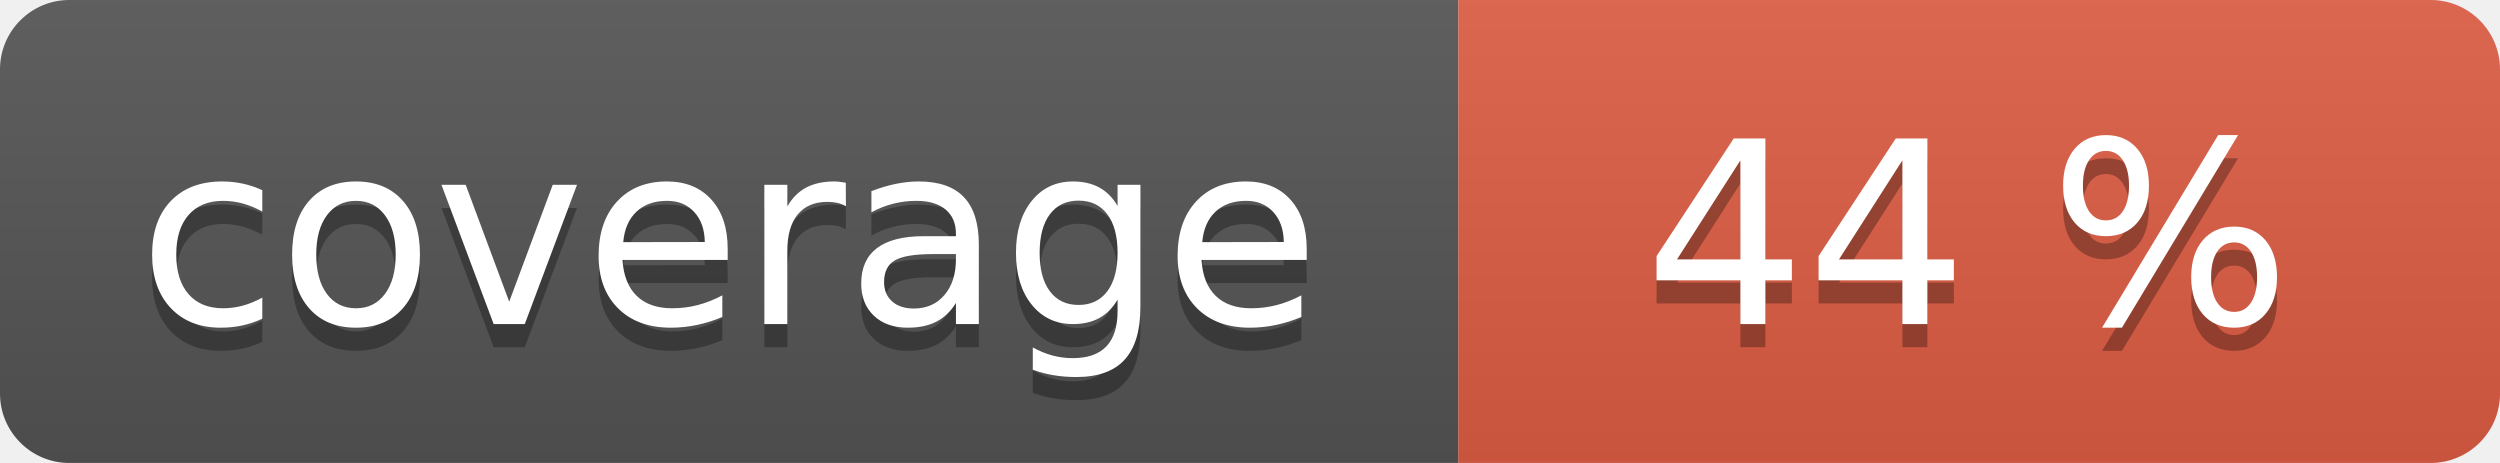
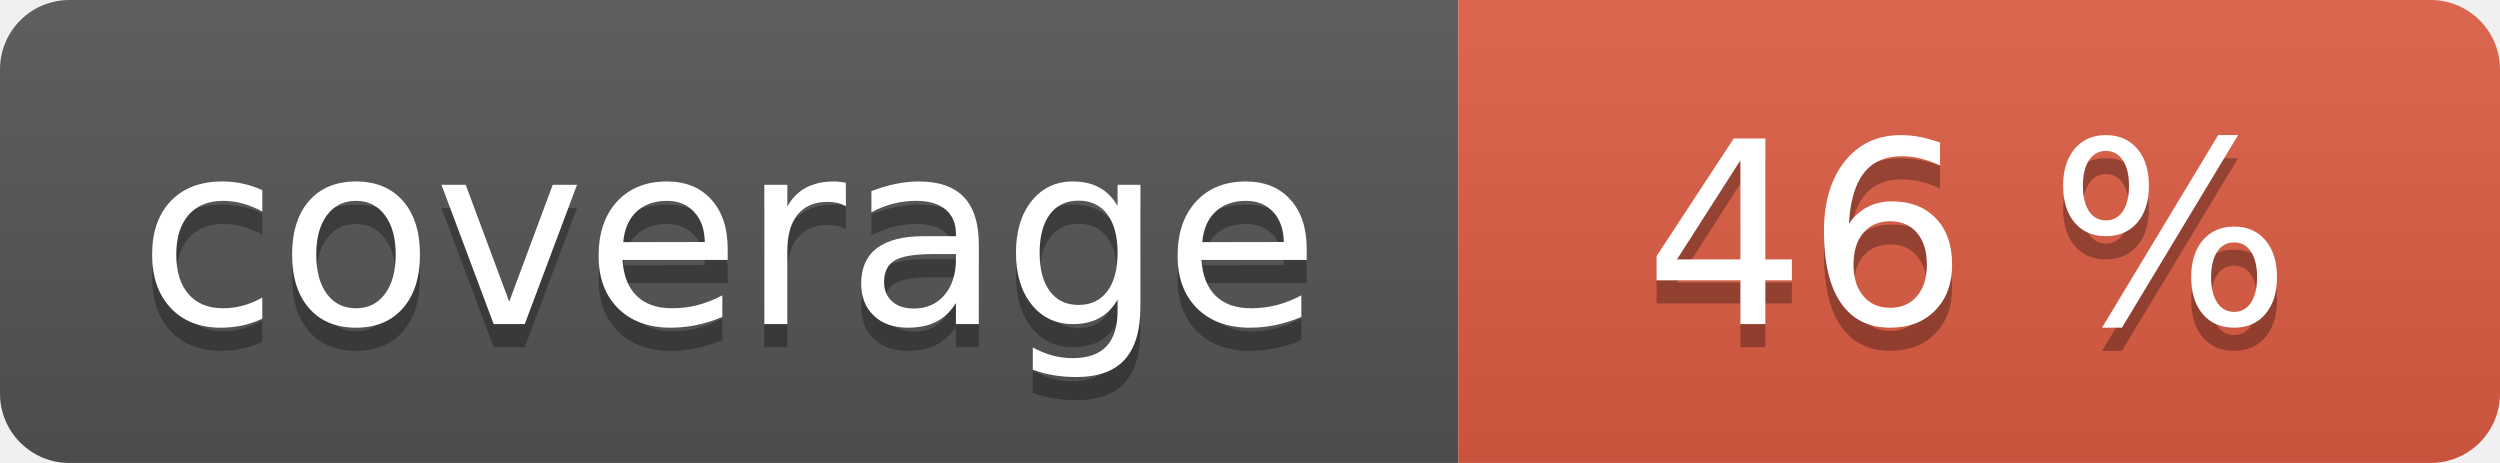
<svg xmlns="http://www.w3.org/2000/svg" width="108" height="20" role="img">
  <linearGradient id="s" x2="0" y2="100%">
    <stop offset="0" stop-color="#bbb" stop-opacity=".1" />
    <stop offset="1" stop-opacity=".1" />
  </linearGradient>
  <clipPath id="r">
    <rect width="108" height="20" rx="3" fill="#fff" />
  </clipPath>
  <g clip-path="url(#r)">
    <rect width="63" height="20" fill="#555" />
    <rect x="63" width="45" height="20" fill="#e05d44" />
    <rect width="108" height="20" fill="url(#s)" />
  </g>
  <g fill="#fff" text-anchor="middle" font-family="Verdana,Geneva,DejaVu Sans,sans-serif" text-rendering="geometricPrecision" font-size="110">
    <text aria-hidden="true" x="315" y="150" fill="#010101" fill-opacity=".3" transform="scale(.1)" textLength="530">coverage</text>
    <text x="315" y="140" transform="scale(.1)" fill="#fff" textLength="530">coverage</text>
-     <text aria-hidden="true" x="850" y="150" fill="#010101" fill-opacity=".3" transform="scale(.1)" textLength="350">44 %</text>
-     <text x="850" y="140" transform="scale(.1)" fill="#fff" textLength="350">44 %</text>
+     <text aria-hidden="true" x="850" y="150" fill="#010101" fill-opacity=".3" transform="scale(.1)" textLength="350">46 %</text>
+     <text x="850" y="140" transform="scale(.1)" fill="#fff" textLength="350">46 %</text>
  </g>
</svg>
